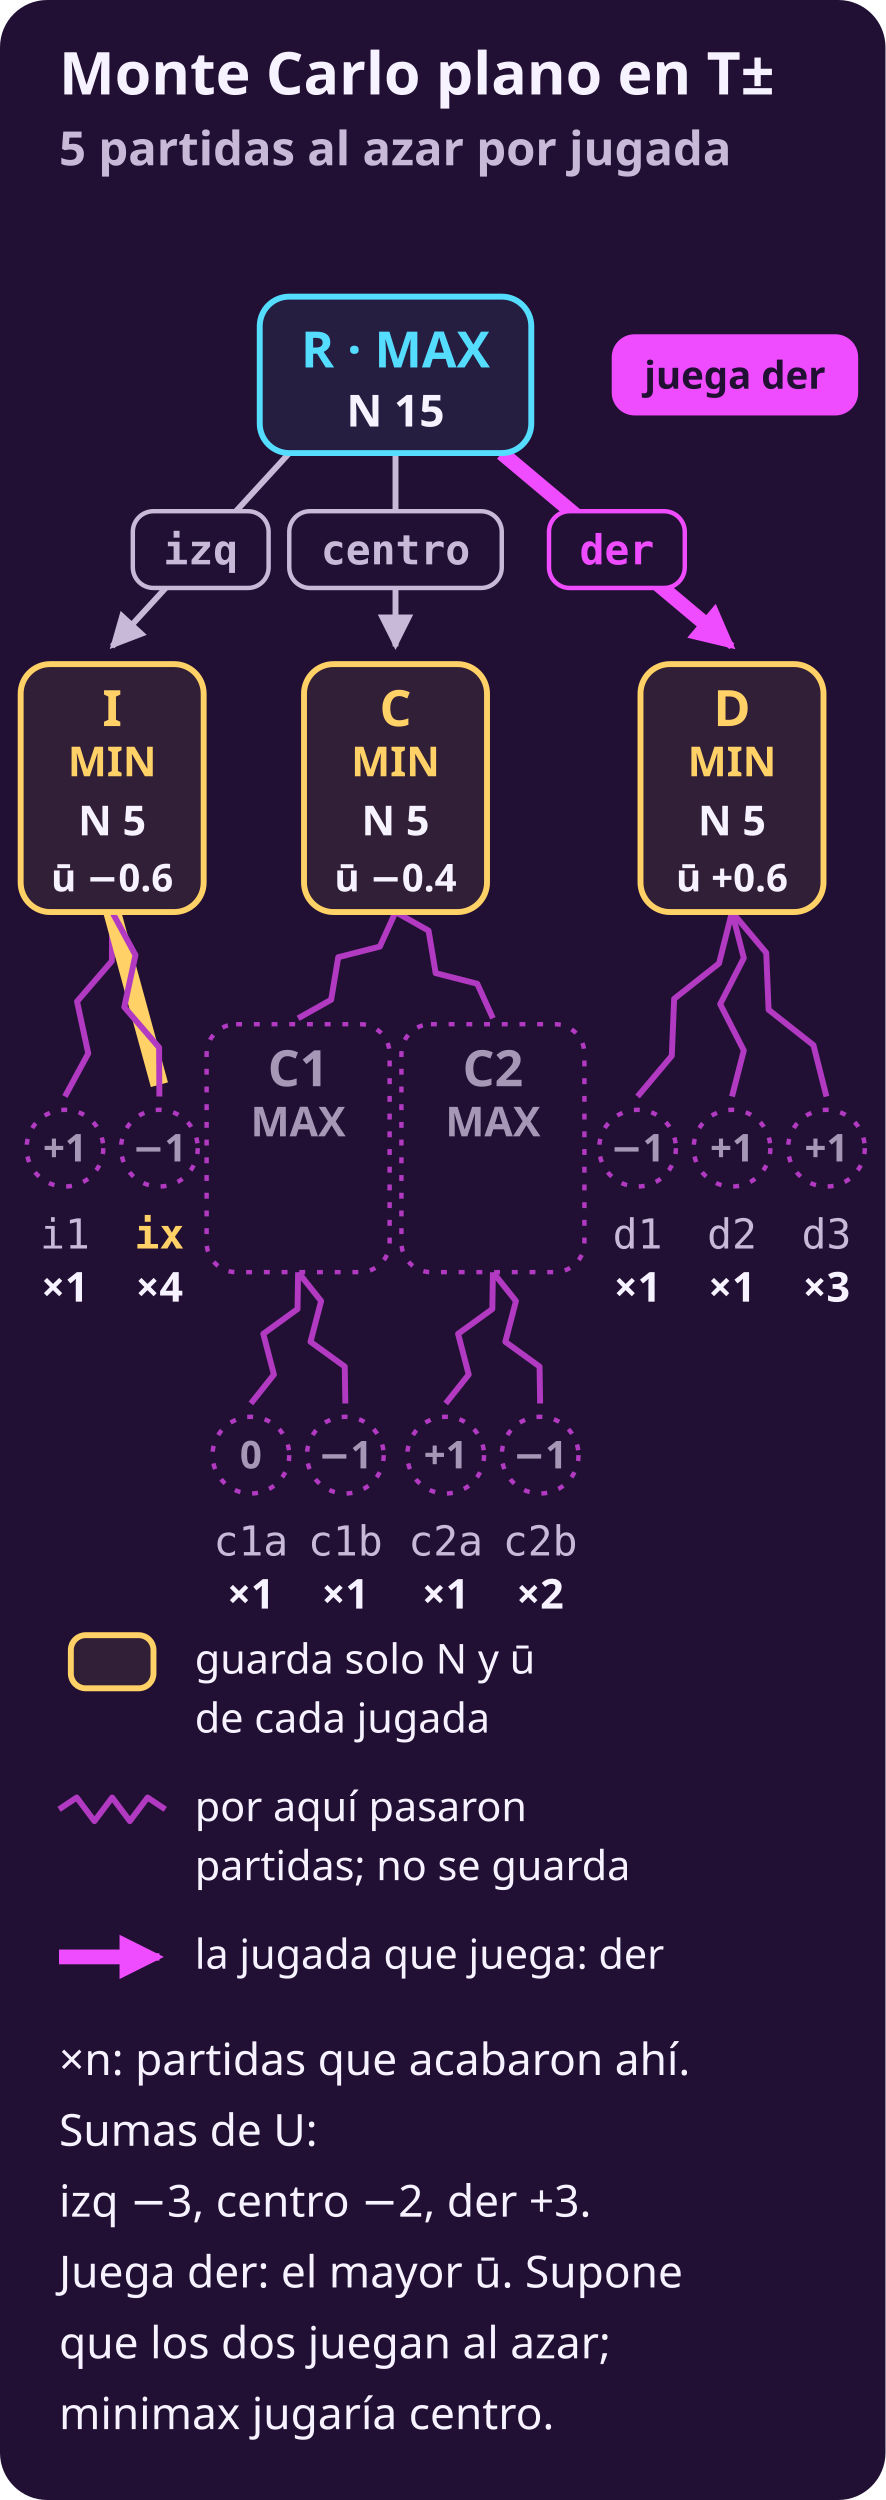
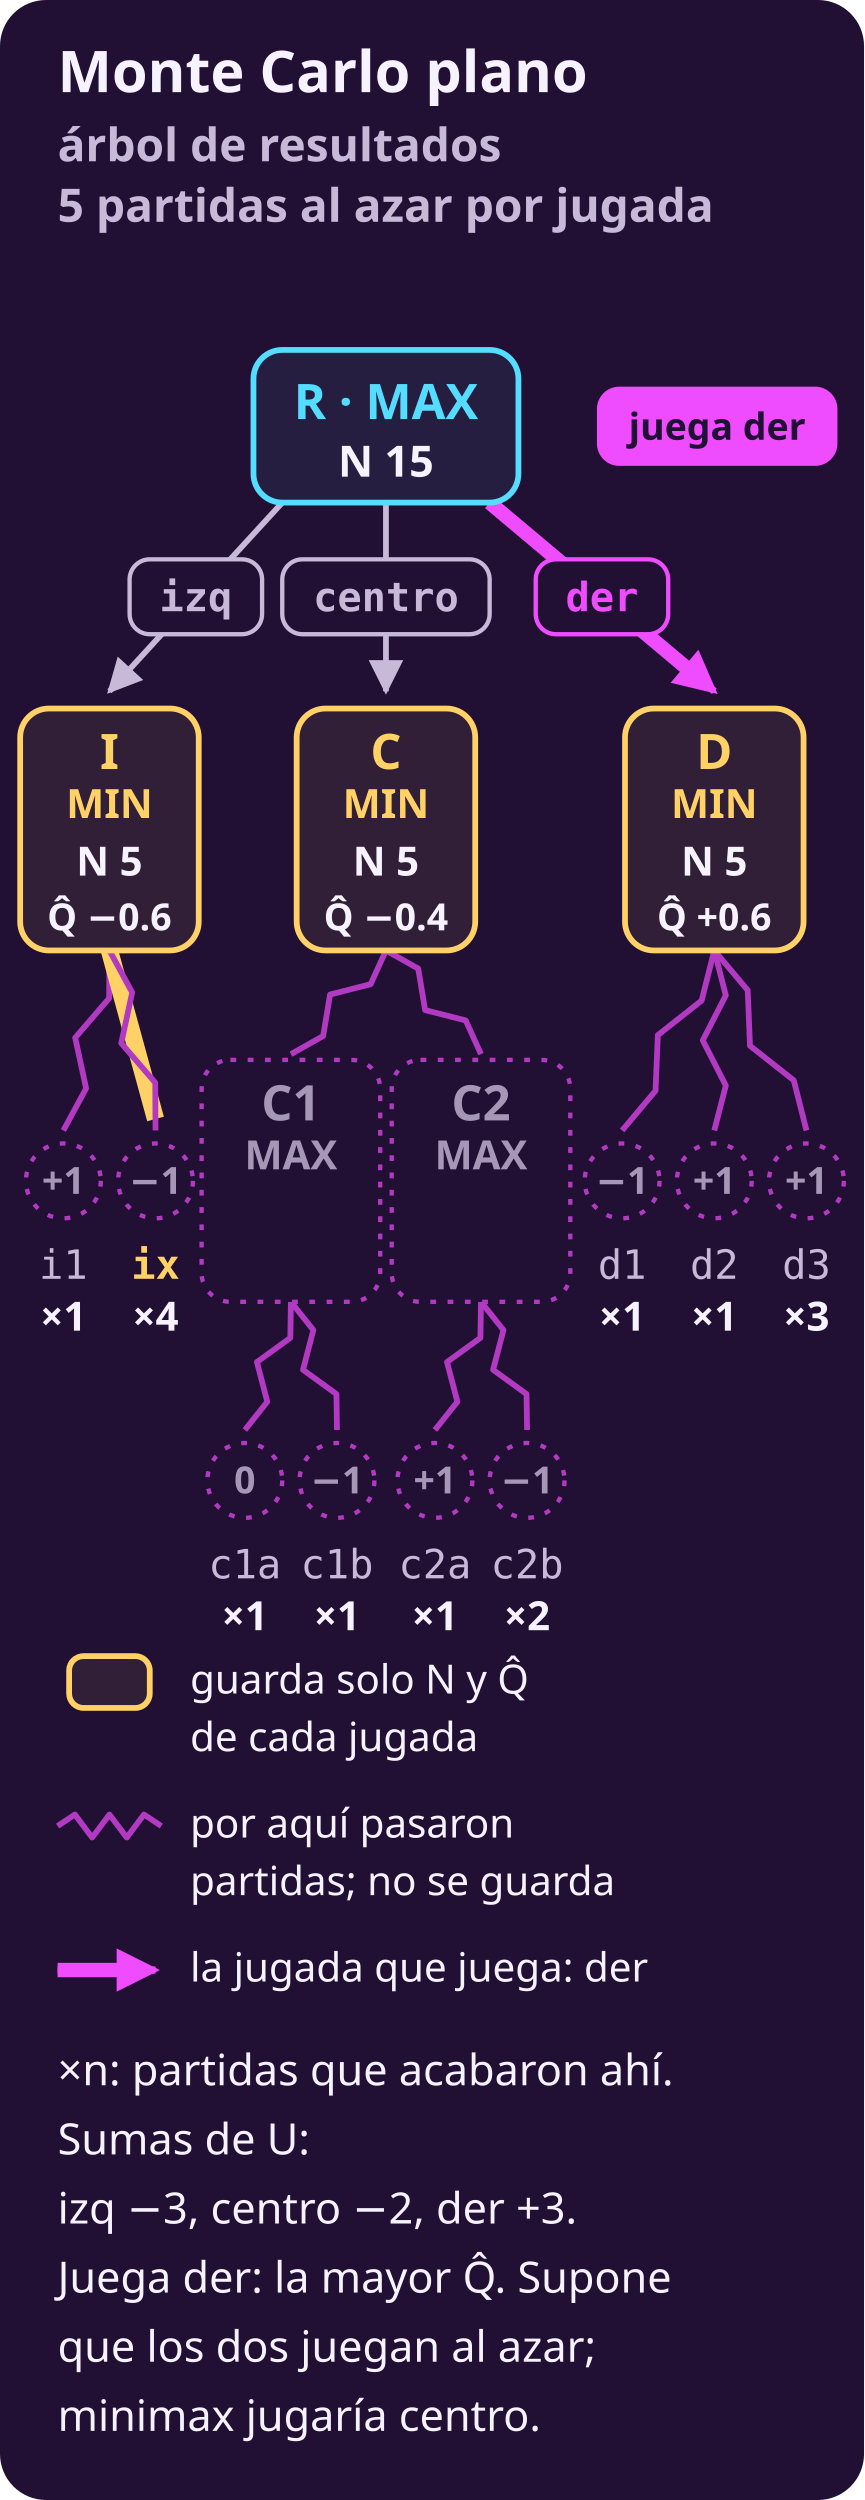
- <svg xmlns="http://www.w3.org/2000/svg" width="300" height="847" viewBox="0 0 300 847" role="img" aria-label="Monte Carlo plano en T± con 5 simulaciones por jugada y semilla 0: desde cada jugada de la raíz juega 5 partidas al azar, para los dos, hasta un final, y no guarda los nodos por los que pasa. Partidas por final: c1a 1, c1b 1, c2a 1, c2b 2, d1 1, d2 1, d3 3, i1 1, ix 4. Sumas de U: izq −3, centro −2, der +3; promedios ū: izq −0.6, centro −0.4, der +0.6. Juega der, la de mayor promedio; minimax jugaría centro.">
-   <rect x="0" y="0" width="300" height="847" rx="16" fill="#211033" />
+ <svg xmlns="http://www.w3.org/2000/svg" width="300" height="868" viewBox="0 0 300 868" role="img" aria-label="Monte Carlo plano en el árbol de resultados con 5 simulaciones por jugada y semilla 0: desde cada jugada de la raíz juega 5 partidas al azar, para los dos, hasta un final, y no guarda los nodos por los que pasa. Partidas por final: c1a 1, c1b 1, c2a 1, c2b 2, d1 1, d2 1, d3 3, i1 1, ix 4. Sumas de U: izq −3, centro −2, der +3; promedios Q̂: izq −0.6, centro −0.4, der +0.6. Juega der, la de mayor promedio; minimax jugaría centro.">
+   <rect x="0" y="0" width="300" height="868" rx="16" fill="#211033" />
  <defs>
    <marker id="p" viewBox="0 0 10 10" refX="9" refY="5" markerWidth="6" markerHeight="6" orient="auto-start-reverse">
      <path d="M 0 0 L 10 5 L 0 10 z" fill="#f04cff" />
    </marker>
    <marker id="s" viewBox="0 0 10 10" refX="9" refY="5" markerWidth="6" markerHeight="6" orient="auto-start-reverse">
      <path d="M 0 0 L 10 5 L 0 10 z" fill="#c8b9d8" />
    </marker>
  </defs>
-   <text x="20" y="32" fill="#f7f2ff" font-family="system-ui, sans-serif" font-size="20" font-weight="700" text-anchor="start">Monte Carlo plano en T±</text>
-   <text x="20" y="56" fill="#c8b9d8" font-family="system-ui, sans-serif" font-size="16" font-weight="700" text-anchor="start">5 partidas al azar por jugada</text>
-   <line x1="98" y1="153.5" x2="38" y2="219.0" stroke="#c8b9d8" stroke-width="2" marker-end="url(#s)" />
-   <rect x="45.0" y="173.2" width="46" height="26" rx="7" fill="#211033" stroke="#c8b9d8" stroke-width="1.5" />
-   <text x="68.0" y="191.2" fill="#c8b9d8" font-family="ui-monospace, SFMono-Regular, Menlo, monospace" font-size="14" font-weight="700" text-anchor="middle">izq</text>
-   <polyline points="38.0,309.0 37.9,325.6 26.1,339.3 29.9,356.9 22.0,371.5" fill="none" stroke="#b23ac2" stroke-width="2" stroke-linejoin="round" />
-   <line x1="38" y1="309.0" x2="54" y2="367.5" stroke="#ffd166" stroke-width="6" />
-   <polyline points="38.0,309.0 45.9,323.6 42.1,341.2 53.9,354.9 54.0,371.5" fill="none" stroke="#b23ac2" stroke-width="2" stroke-linejoin="round" />
-   <line x1="134" y1="153.5" x2="134" y2="219.0" stroke="#c8b9d8" stroke-width="2" marker-end="url(#s)" />
-   <rect x="98.0" y="173.2" width="72" height="26" rx="7" fill="#211033" stroke="#c8b9d8" stroke-width="1.5" />
-   <text x="134.0" y="191.2" fill="#c8b9d8" font-family="ui-monospace, SFMono-Regular, Menlo, monospace" font-size="14" font-weight="700" text-anchor="middle">centro</text>
-   <polyline points="134.0,309.0 128.7,320.7 114.6,324.3 112.2,338.7 101.0,345.0" fill="none" stroke="#b23ac2" stroke-width="2" stroke-linejoin="round" />
-   <polyline points="101.0,431.0 100.8,443.5 89.2,451.9 92.8,465.7 85.0,475.5" fill="none" stroke="#b23ac2" stroke-width="2" stroke-linejoin="round" />
-   <polyline points="101.0,431.0 108.8,440.8 105.2,454.6 116.8,463.0 117.0,475.5" fill="none" stroke="#b23ac2" stroke-width="2" stroke-linejoin="round" />
-   <polyline points="134.0,309.0 145.2,315.3 147.6,329.7 161.7,333.3 167.0,345.0" fill="none" stroke="#b23ac2" stroke-width="2" stroke-linejoin="round" />
-   <polyline points="167.0,431.0 166.8,443.5 155.2,451.9 158.8,465.7 151.0,475.5" fill="none" stroke="#b23ac2" stroke-width="2" stroke-linejoin="round" />
-   <polyline points="167.0,431.0 174.8,440.8 171.2,454.6 182.8,463.0 183.0,475.5" fill="none" stroke="#b23ac2" stroke-width="2" stroke-linejoin="round" />
-   <line x1="170" y1="153.5" x2="238.64" y2="211.14" stroke="#f04cff" stroke-width="5" />
-   <line x1="170" y1="153.5" x2="248" y2="219.0" stroke="#f04cff" stroke-width="2.5" marker-end="url(#p)" />
-   <rect x="186.0" y="173.2" width="46" height="26" rx="7" fill="#211033" stroke="#f04cff" stroke-width="1.5" />
-   <text x="209.0" y="191.2" fill="#f04cff" font-family="ui-monospace, SFMono-Regular, Menlo, monospace" font-size="14" font-weight="700" text-anchor="middle">der</text>
-   <polyline points="248.0,309.0 243.6,326.4 228.4,338.4 227.6,357.7 216.0,371.5" fill="none" stroke="#b23ac2" stroke-width="2" stroke-linejoin="round" />
-   <polyline points="248.0,309.0 252.0,324.6 244.0,340.2 252.0,355.9 248.0,371.5" fill="none" stroke="#b23ac2" stroke-width="2" stroke-linejoin="round" />
-   <polyline points="248.0,309.0 259.6,322.8 260.4,342.1 275.6,354.1 280.0,371.5" fill="none" stroke="#b23ac2" stroke-width="2" stroke-linejoin="round" />
-   <rect x="88.0" y="100.5" width="92" height="53" rx="10" fill="#251e41" stroke="#55ddff" stroke-width="2" />
-   <text x="134" y="124.5" fill="#55ddff" font-family="system-ui, sans-serif" font-size="17" font-weight="700" text-anchor="middle">R · MAX</text>
-   <text x="134" y="144.5" fill="#f7f2ff" font-family="system-ui, sans-serif" font-size="15" font-weight="700" text-anchor="middle">N 15</text>
-   <rect x="208.0" y="114.0" width="82" height="26" rx="7" fill="#f04cff" stroke="#f04cff" stroke-width="1.5" />
-   <text x="249.0" y="131.7" fill="#211033" font-family="system-ui, sans-serif" font-size="13" font-weight="700" text-anchor="middle">juega der</text>
-   <rect x="7.0" y="225.0" width="62" height="84" rx="10" fill="#311e37" stroke="#ffd166" stroke-width="2" />
-   <text x="38" y="246.0" fill="#ffd166" font-family="system-ui, sans-serif" font-size="17" font-weight="700" text-anchor="middle">I</text>
-   <text x="38" y="263.0" fill="#ffd166" font-family="system-ui, sans-serif" font-size="14" font-weight="700" text-anchor="middle">MIN</text>
-   <text x="38" y="283.0" fill="#f7f2ff" font-family="system-ui, sans-serif" font-size="14" font-weight="700" text-anchor="middle">N 5</text>
-   <text x="38" y="302.0" fill="#f7f2ff" font-family="system-ui, sans-serif" font-size="13" font-weight="700" text-anchor="middle">ū −0.6</text>
-   <circle cx="22" cy="389" r="13" fill="#211033" stroke="#b23ac2" stroke-width="1.5" stroke-dasharray="2 4" />
-   <text x="22" y="393.5" fill="#a797b7" font-family="system-ui, sans-serif" font-size="13" font-weight="700" text-anchor="middle">+1</text>
-   <text x="22" y="423" fill="#c8b9d8" font-family="ui-monospace, SFMono-Regular, Menlo, monospace" font-size="14" font-weight="normal" text-anchor="middle">i1</text>
-   <text x="22" y="441" fill="#f7f2ff" font-family="system-ui, sans-serif" font-size="14" font-weight="700" text-anchor="middle">×1</text>
-   <circle cx="54" cy="389" r="13" fill="#211033" stroke="#b23ac2" stroke-width="1.5" stroke-dasharray="2 4" />
-   <text x="54" y="393.5" fill="#a797b7" font-family="system-ui, sans-serif" font-size="13" font-weight="700" text-anchor="middle">−1</text>
-   <text x="54" y="423" fill="#ffd166" font-family="ui-monospace, SFMono-Regular, Menlo, monospace" font-size="14" font-weight="700" text-anchor="middle">ix</text>
-   <text x="54" y="441" fill="#f7f2ff" font-family="system-ui, sans-serif" font-size="14" font-weight="700" text-anchor="middle">×4</text>
-   <rect x="103.0" y="225.0" width="62" height="84" rx="10" fill="#311e37" stroke="#ffd166" stroke-width="2" />
-   <text x="134" y="246.0" fill="#ffd166" font-family="system-ui, sans-serif" font-size="17" font-weight="700" text-anchor="middle">C</text>
-   <text x="134" y="263.0" fill="#ffd166" font-family="system-ui, sans-serif" font-size="14" font-weight="700" text-anchor="middle">MIN</text>
-   <text x="134" y="283.0" fill="#f7f2ff" font-family="system-ui, sans-serif" font-size="14" font-weight="700" text-anchor="middle">N 5</text>
-   <text x="134" y="302.0" fill="#f7f2ff" font-family="system-ui, sans-serif" font-size="13" font-weight="700" text-anchor="middle">ū −0.4</text>
-   <rect x="70.0" y="347.0" width="62" height="84" rx="10" fill="#211033" stroke="#b23ac2" stroke-width="1.5" stroke-dasharray="2 4" />
-   <text x="101" y="368.0" fill="#a797b7" font-family="system-ui, sans-serif" font-size="17" font-weight="700" text-anchor="middle">C1</text>
-   <text x="101" y="385.0" fill="#a797b7" font-family="system-ui, sans-serif" font-size="14" font-weight="700" text-anchor="middle">MAX</text>
-   <circle cx="85" cy="493" r="13" fill="#211033" stroke="#b23ac2" stroke-width="1.5" stroke-dasharray="2 4" />
-   <text x="85" y="497.5" fill="#a797b7" font-family="system-ui, sans-serif" font-size="13" font-weight="700" text-anchor="middle">0</text>
-   <text x="85" y="527" fill="#c8b9d8" font-family="ui-monospace, SFMono-Regular, Menlo, monospace" font-size="14" font-weight="normal" text-anchor="middle">c1a</text>
-   <text x="85" y="545" fill="#f7f2ff" font-family="system-ui, sans-serif" font-size="14" font-weight="700" text-anchor="middle">×1</text>
-   <circle cx="117" cy="493" r="13" fill="#211033" stroke="#b23ac2" stroke-width="1.5" stroke-dasharray="2 4" />
-   <text x="117" y="497.5" fill="#a797b7" font-family="system-ui, sans-serif" font-size="13" font-weight="700" text-anchor="middle">−1</text>
-   <text x="117" y="527" fill="#c8b9d8" font-family="ui-monospace, SFMono-Regular, Menlo, monospace" font-size="14" font-weight="normal" text-anchor="middle">c1b</text>
-   <text x="117" y="545" fill="#f7f2ff" font-family="system-ui, sans-serif" font-size="14" font-weight="700" text-anchor="middle">×1</text>
-   <rect x="136.0" y="347.0" width="62" height="84" rx="10" fill="#211033" stroke="#b23ac2" stroke-width="1.5" stroke-dasharray="2 4" />
-   <text x="167" y="368.0" fill="#a797b7" font-family="system-ui, sans-serif" font-size="17" font-weight="700" text-anchor="middle">C2</text>
-   <text x="167" y="385.0" fill="#a797b7" font-family="system-ui, sans-serif" font-size="14" font-weight="700" text-anchor="middle">MAX</text>
-   <circle cx="151" cy="493" r="13" fill="#211033" stroke="#b23ac2" stroke-width="1.5" stroke-dasharray="2 4" />
-   <text x="151" y="497.5" fill="#a797b7" font-family="system-ui, sans-serif" font-size="13" font-weight="700" text-anchor="middle">+1</text>
-   <text x="151" y="527" fill="#c8b9d8" font-family="ui-monospace, SFMono-Regular, Menlo, monospace" font-size="14" font-weight="normal" text-anchor="middle">c2a</text>
-   <text x="151" y="545" fill="#f7f2ff" font-family="system-ui, sans-serif" font-size="14" font-weight="700" text-anchor="middle">×1</text>
-   <circle cx="183" cy="493" r="13" fill="#211033" stroke="#b23ac2" stroke-width="1.5" stroke-dasharray="2 4" />
-   <text x="183" y="497.5" fill="#a797b7" font-family="system-ui, sans-serif" font-size="13" font-weight="700" text-anchor="middle">−1</text>
-   <text x="183" y="527" fill="#c8b9d8" font-family="ui-monospace, SFMono-Regular, Menlo, monospace" font-size="14" font-weight="normal" text-anchor="middle">c2b</text>
-   <text x="183" y="545" fill="#f7f2ff" font-family="system-ui, sans-serif" font-size="14" font-weight="700" text-anchor="middle">×2</text>
-   <rect x="217.0" y="225.0" width="62" height="84" rx="10" fill="#311e37" stroke="#ffd166" stroke-width="2" />
-   <text x="248" y="246.0" fill="#ffd166" font-family="system-ui, sans-serif" font-size="17" font-weight="700" text-anchor="middle">D</text>
-   <text x="248" y="263.0" fill="#ffd166" font-family="system-ui, sans-serif" font-size="14" font-weight="700" text-anchor="middle">MIN</text>
-   <text x="248" y="283.0" fill="#f7f2ff" font-family="system-ui, sans-serif" font-size="14" font-weight="700" text-anchor="middle">N 5</text>
-   <text x="248" y="302.0" fill="#f7f2ff" font-family="system-ui, sans-serif" font-size="13" font-weight="700" text-anchor="middle">ū +0.6</text>
-   <circle cx="216" cy="389" r="13" fill="#211033" stroke="#b23ac2" stroke-width="1.5" stroke-dasharray="2 4" />
-   <text x="216" y="393.5" fill="#a797b7" font-family="system-ui, sans-serif" font-size="13" font-weight="700" text-anchor="middle">−1</text>
-   <text x="216" y="423" fill="#c8b9d8" font-family="ui-monospace, SFMono-Regular, Menlo, monospace" font-size="14" font-weight="normal" text-anchor="middle">d1</text>
-   <text x="216" y="441" fill="#f7f2ff" font-family="system-ui, sans-serif" font-size="14" font-weight="700" text-anchor="middle">×1</text>
-   <circle cx="248" cy="389" r="13" fill="#211033" stroke="#b23ac2" stroke-width="1.5" stroke-dasharray="2 4" />
-   <text x="248" y="393.5" fill="#a797b7" font-family="system-ui, sans-serif" font-size="13" font-weight="700" text-anchor="middle">+1</text>
-   <text x="248" y="423" fill="#c8b9d8" font-family="ui-monospace, SFMono-Regular, Menlo, monospace" font-size="14" font-weight="normal" text-anchor="middle">d2</text>
-   <text x="248" y="441" fill="#f7f2ff" font-family="system-ui, sans-serif" font-size="14" font-weight="700" text-anchor="middle">×1</text>
-   <circle cx="280" cy="389" r="13" fill="#211033" stroke="#b23ac2" stroke-width="1.5" stroke-dasharray="2 4" />
-   <text x="280" y="393.5" fill="#a797b7" font-family="system-ui, sans-serif" font-size="13" font-weight="700" text-anchor="middle">+1</text>
-   <text x="280" y="423" fill="#c8b9d8" font-family="ui-monospace, SFMono-Regular, Menlo, monospace" font-size="14" font-weight="normal" text-anchor="middle">d3</text>
-   <text x="280" y="441" fill="#f7f2ff" font-family="system-ui, sans-serif" font-size="14" font-weight="700" text-anchor="middle">×3</text>
-   <rect x="24" y="554" width="28" height="18" rx="5" fill="#311e37" stroke="#ffd166" stroke-width="2" />
-   <text x="66" y="567" fill="#f7f2ff" font-family="system-ui, sans-serif" font-size="14" font-weight="normal" text-anchor="start">guarda solo N y ū</text>
-   <text x="66" y="587" fill="#f7f2ff" font-family="system-ui, sans-serif" font-size="14" font-weight="normal" text-anchor="start">de cada jugada</text>
-   <polyline points="20.0,613.0 26.0,609.0 32.0,617.0 38.0,609.0 44.0,617.0 50.0,609.0 56.0,613.0" fill="none" stroke="#b23ac2" stroke-width="2" stroke-linejoin="round" />
-   <text x="66" y="617" fill="#f7f2ff" font-family="system-ui, sans-serif" font-size="14" font-weight="normal" text-anchor="start">por aquí pasaron</text>
-   <text x="66" y="637" fill="#f7f2ff" font-family="system-ui, sans-serif" font-size="14" font-weight="normal" text-anchor="start">partidas; no se guarda</text>
-   <line x1="20" y1="663" x2="48" y2="663" stroke="#f04cff" stroke-width="5" />
-   <line x1="20" y1="663" x2="54" y2="663" stroke="#f04cff" stroke-width="2.5" marker-end="url(#p)" />
-   <text x="66" y="667" fill="#f7f2ff" font-family="system-ui, sans-serif" font-size="14" font-weight="normal" text-anchor="start">la jugada que juega: der</text>
-   <text x="20" y="703" fill="#f7f2ff" font-family="system-ui, sans-serif" font-size="15" font-weight="normal" text-anchor="start">×n: partidas que acabaron ahí.</text>
-   <text x="20" y="727" fill="#f7f2ff" font-family="system-ui, sans-serif" font-size="15" font-weight="normal" text-anchor="start">Sumas de U:</text>
-   <text x="20" y="751" fill="#f7f2ff" font-family="system-ui, sans-serif" font-size="15" font-weight="normal" text-anchor="start">izq −3, centro −2, der +3.</text>
-   <text x="20" y="775" fill="#f7f2ff" font-family="system-ui, sans-serif" font-size="15" font-weight="normal" text-anchor="start">Juega der: el mayor ū. Supone</text>
-   <text x="20" y="799" fill="#f7f2ff" font-family="system-ui, sans-serif" font-size="15" font-weight="normal" text-anchor="start">que los dos juegan al azar;</text>
-   <text x="20" y="823" fill="#f7f2ff" font-family="system-ui, sans-serif" font-size="15" font-weight="normal" text-anchor="start">minimax jugaría centro.</text>
+   <text x="20" y="32" fill="#f7f2ff" font-family="system-ui, sans-serif" font-size="20" font-weight="700" text-anchor="start">Monte Carlo plano</text>
+   <text x="20" y="56" fill="#c8b9d8" font-family="system-ui, sans-serif" font-size="16" font-weight="700" text-anchor="start">árbol de resultados</text>
+   <text x="20" y="77" fill="#c8b9d8" font-family="system-ui, sans-serif" font-size="16" font-weight="700" text-anchor="start">5 partidas al azar por jugada</text>
+   <line x1="98" y1="174.5" x2="38" y2="240.0" stroke="#c8b9d8" stroke-width="2" marker-end="url(#s)" />
+   <rect x="45.0" y="194.2" width="46" height="26" rx="7" fill="#211033" stroke="#c8b9d8" stroke-width="1.5" />
+   <text x="68.0" y="212.2" fill="#c8b9d8" font-family="ui-monospace, SFMono-Regular, Menlo, monospace" font-size="14" font-weight="700" text-anchor="middle">izq</text>
+   <polyline points="38.0,330.0 37.9,346.6 26.1,360.3 29.9,377.9 22.0,392.5" fill="none" stroke="#b23ac2" stroke-width="2" stroke-linejoin="round" />
+   <line x1="38" y1="330.0" x2="54" y2="388.5" stroke="#ffd166" stroke-width="6" />
+   <polyline points="38.0,330.0 45.9,344.6 42.1,362.2 53.9,375.9 54.0,392.5" fill="none" stroke="#b23ac2" stroke-width="2" stroke-linejoin="round" />
+   <line x1="134" y1="174.5" x2="134" y2="240.0" stroke="#c8b9d8" stroke-width="2" marker-end="url(#s)" />
+   <rect x="98.0" y="194.2" width="72" height="26" rx="7" fill="#211033" stroke="#c8b9d8" stroke-width="1.5" />
+   <text x="134.0" y="212.2" fill="#c8b9d8" font-family="ui-monospace, SFMono-Regular, Menlo, monospace" font-size="14" font-weight="700" text-anchor="middle">centro</text>
+   <polyline points="134.0,330.0 128.7,341.7 114.6,345.3 112.2,359.7 101.0,366.0" fill="none" stroke="#b23ac2" stroke-width="2" stroke-linejoin="round" />
+   <polyline points="101.0,452.0 100.8,464.5 89.2,472.9 92.8,486.7 85.0,496.5" fill="none" stroke="#b23ac2" stroke-width="2" stroke-linejoin="round" />
+   <polyline points="101.0,452.0 108.8,461.8 105.2,475.6 116.8,484.0 117.0,496.5" fill="none" stroke="#b23ac2" stroke-width="2" stroke-linejoin="round" />
+   <polyline points="134.0,330.0 145.2,336.3 147.6,350.7 161.7,354.3 167.0,366.0" fill="none" stroke="#b23ac2" stroke-width="2" stroke-linejoin="round" />
+   <polyline points="167.0,452.0 166.8,464.5 155.2,472.9 158.8,486.7 151.0,496.5" fill="none" stroke="#b23ac2" stroke-width="2" stroke-linejoin="round" />
+   <polyline points="167.0,452.0 174.8,461.8 171.2,475.6 182.8,484.0 183.0,496.5" fill="none" stroke="#b23ac2" stroke-width="2" stroke-linejoin="round" />
+   <line x1="170" y1="174.5" x2="238.64" y2="232.14" stroke="#f04cff" stroke-width="5" />
+   <line x1="170" y1="174.5" x2="248" y2="240.0" stroke="#f04cff" stroke-width="2.5" marker-end="url(#p)" />
+   <rect x="186.0" y="194.2" width="46" height="26" rx="7" fill="#211033" stroke="#f04cff" stroke-width="1.5" />
+   <text x="209.0" y="212.2" fill="#f04cff" font-family="ui-monospace, SFMono-Regular, Menlo, monospace" font-size="14" font-weight="700" text-anchor="middle">der</text>
+   <polyline points="248.0,330.0 243.6,347.4 228.4,359.4 227.6,378.7 216.0,392.5" fill="none" stroke="#b23ac2" stroke-width="2" stroke-linejoin="round" />
+   <polyline points="248.0,330.0 252.0,345.6 244.0,361.2 252.0,376.9 248.0,392.5" fill="none" stroke="#b23ac2" stroke-width="2" stroke-linejoin="round" />
+   <polyline points="248.0,330.0 259.6,343.8 260.4,363.1 275.6,375.1 280.0,392.5" fill="none" stroke="#b23ac2" stroke-width="2" stroke-linejoin="round" />
+   <rect x="88.0" y="121.5" width="92" height="53" rx="10" fill="#251e41" stroke="#55ddff" stroke-width="2" />
+   <text x="134" y="145.5" fill="#55ddff" font-family="system-ui, sans-serif" font-size="17" font-weight="700" text-anchor="middle">R · MAX</text>
+   <text x="134" y="165.5" fill="#f7f2ff" font-family="system-ui, sans-serif" font-size="15" font-weight="700" text-anchor="middle">N 15</text>
+   <rect x="208.0" y="135.0" width="82" height="26" rx="7" fill="#f04cff" stroke="#f04cff" stroke-width="1.5" />
+   <text x="249.0" y="152.7" fill="#211033" font-family="system-ui, sans-serif" font-size="13" font-weight="700" text-anchor="middle">juega der</text>
+   <rect x="7.0" y="246.0" width="62" height="84" rx="10" fill="#311e37" stroke="#ffd166" stroke-width="2" />
+   <text x="38" y="267.0" fill="#ffd166" font-family="system-ui, sans-serif" font-size="17" font-weight="700" text-anchor="middle">I</text>
+   <text x="38" y="284.0" fill="#ffd166" font-family="system-ui, sans-serif" font-size="14" font-weight="700" text-anchor="middle">MIN</text>
+   <text x="38" y="304.0" fill="#f7f2ff" font-family="system-ui, sans-serif" font-size="14" font-weight="700" text-anchor="middle">N 5</text>
+   <text x="38" y="323.0" fill="#f7f2ff" font-family="system-ui, sans-serif" font-size="13" font-weight="700" text-anchor="middle">Q̂ −0.6</text>
+   <circle cx="22" cy="410" r="13" fill="#211033" stroke="#b23ac2" stroke-width="1.5" stroke-dasharray="2 4" />
+   <text x="22" y="414.5" fill="#a797b7" font-family="system-ui, sans-serif" font-size="13" font-weight="700" text-anchor="middle">+1</text>
+   <text x="22" y="444" fill="#c8b9d8" font-family="ui-monospace, SFMono-Regular, Menlo, monospace" font-size="14" font-weight="normal" text-anchor="middle">i1</text>
+   <text x="22" y="462" fill="#f7f2ff" font-family="system-ui, sans-serif" font-size="14" font-weight="700" text-anchor="middle">×1</text>
+   <circle cx="54" cy="410" r="13" fill="#211033" stroke="#b23ac2" stroke-width="1.5" stroke-dasharray="2 4" />
+   <text x="54" y="414.5" fill="#a797b7" font-family="system-ui, sans-serif" font-size="13" font-weight="700" text-anchor="middle">−1</text>
+   <text x="54" y="444" fill="#ffd166" font-family="ui-monospace, SFMono-Regular, Menlo, monospace" font-size="14" font-weight="700" text-anchor="middle">ix</text>
+   <text x="54" y="462" fill="#f7f2ff" font-family="system-ui, sans-serif" font-size="14" font-weight="700" text-anchor="middle">×4</text>
+   <rect x="103.0" y="246.0" width="62" height="84" rx="10" fill="#311e37" stroke="#ffd166" stroke-width="2" />
+   <text x="134" y="267.0" fill="#ffd166" font-family="system-ui, sans-serif" font-size="17" font-weight="700" text-anchor="middle">C</text>
+   <text x="134" y="284.0" fill="#ffd166" font-family="system-ui, sans-serif" font-size="14" font-weight="700" text-anchor="middle">MIN</text>
+   <text x="134" y="304.0" fill="#f7f2ff" font-family="system-ui, sans-serif" font-size="14" font-weight="700" text-anchor="middle">N 5</text>
+   <text x="134" y="323.0" fill="#f7f2ff" font-family="system-ui, sans-serif" font-size="13" font-weight="700" text-anchor="middle">Q̂ −0.4</text>
+   <rect x="70.0" y="368.0" width="62" height="84" rx="10" fill="#211033" stroke="#b23ac2" stroke-width="1.5" stroke-dasharray="2 4" />
+   <text x="101" y="389.0" fill="#a797b7" font-family="system-ui, sans-serif" font-size="17" font-weight="700" text-anchor="middle">C1</text>
+   <text x="101" y="406.0" fill="#a797b7" font-family="system-ui, sans-serif" font-size="14" font-weight="700" text-anchor="middle">MAX</text>
+   <circle cx="85" cy="514" r="13" fill="#211033" stroke="#b23ac2" stroke-width="1.5" stroke-dasharray="2 4" />
+   <text x="85" y="518.5" fill="#a797b7" font-family="system-ui, sans-serif" font-size="13" font-weight="700" text-anchor="middle">0</text>
+   <text x="85" y="548" fill="#c8b9d8" font-family="ui-monospace, SFMono-Regular, Menlo, monospace" font-size="14" font-weight="normal" text-anchor="middle">c1a</text>
+   <text x="85" y="566" fill="#f7f2ff" font-family="system-ui, sans-serif" font-size="14" font-weight="700" text-anchor="middle">×1</text>
+   <circle cx="117" cy="514" r="13" fill="#211033" stroke="#b23ac2" stroke-width="1.5" stroke-dasharray="2 4" />
+   <text x="117" y="518.5" fill="#a797b7" font-family="system-ui, sans-serif" font-size="13" font-weight="700" text-anchor="middle">−1</text>
+   <text x="117" y="548" fill="#c8b9d8" font-family="ui-monospace, SFMono-Regular, Menlo, monospace" font-size="14" font-weight="normal" text-anchor="middle">c1b</text>
+   <text x="117" y="566" fill="#f7f2ff" font-family="system-ui, sans-serif" font-size="14" font-weight="700" text-anchor="middle">×1</text>
+   <rect x="136.0" y="368.0" width="62" height="84" rx="10" fill="#211033" stroke="#b23ac2" stroke-width="1.5" stroke-dasharray="2 4" />
+   <text x="167" y="389.0" fill="#a797b7" font-family="system-ui, sans-serif" font-size="17" font-weight="700" text-anchor="middle">C2</text>
+   <text x="167" y="406.0" fill="#a797b7" font-family="system-ui, sans-serif" font-size="14" font-weight="700" text-anchor="middle">MAX</text>
+   <circle cx="151" cy="514" r="13" fill="#211033" stroke="#b23ac2" stroke-width="1.5" stroke-dasharray="2 4" />
+   <text x="151" y="518.5" fill="#a797b7" font-family="system-ui, sans-serif" font-size="13" font-weight="700" text-anchor="middle">+1</text>
+   <text x="151" y="548" fill="#c8b9d8" font-family="ui-monospace, SFMono-Regular, Menlo, monospace" font-size="14" font-weight="normal" text-anchor="middle">c2a</text>
+   <text x="151" y="566" fill="#f7f2ff" font-family="system-ui, sans-serif" font-size="14" font-weight="700" text-anchor="middle">×1</text>
+   <circle cx="183" cy="514" r="13" fill="#211033" stroke="#b23ac2" stroke-width="1.5" stroke-dasharray="2 4" />
+   <text x="183" y="518.5" fill="#a797b7" font-family="system-ui, sans-serif" font-size="13" font-weight="700" text-anchor="middle">−1</text>
+   <text x="183" y="548" fill="#c8b9d8" font-family="ui-monospace, SFMono-Regular, Menlo, monospace" font-size="14" font-weight="normal" text-anchor="middle">c2b</text>
+   <text x="183" y="566" fill="#f7f2ff" font-family="system-ui, sans-serif" font-size="14" font-weight="700" text-anchor="middle">×2</text>
+   <rect x="217.0" y="246.0" width="62" height="84" rx="10" fill="#311e37" stroke="#ffd166" stroke-width="2" />
+   <text x="248" y="267.0" fill="#ffd166" font-family="system-ui, sans-serif" font-size="17" font-weight="700" text-anchor="middle">D</text>
+   <text x="248" y="284.0" fill="#ffd166" font-family="system-ui, sans-serif" font-size="14" font-weight="700" text-anchor="middle">MIN</text>
+   <text x="248" y="304.0" fill="#f7f2ff" font-family="system-ui, sans-serif" font-size="14" font-weight="700" text-anchor="middle">N 5</text>
+   <text x="248" y="323.0" fill="#f7f2ff" font-family="system-ui, sans-serif" font-size="13" font-weight="700" text-anchor="middle">Q̂ +0.6</text>
+   <circle cx="216" cy="410" r="13" fill="#211033" stroke="#b23ac2" stroke-width="1.5" stroke-dasharray="2 4" />
+   <text x="216" y="414.5" fill="#a797b7" font-family="system-ui, sans-serif" font-size="13" font-weight="700" text-anchor="middle">−1</text>
+   <text x="216" y="444" fill="#c8b9d8" font-family="ui-monospace, SFMono-Regular, Menlo, monospace" font-size="14" font-weight="normal" text-anchor="middle">d1</text>
+   <text x="216" y="462" fill="#f7f2ff" font-family="system-ui, sans-serif" font-size="14" font-weight="700" text-anchor="middle">×1</text>
+   <circle cx="248" cy="410" r="13" fill="#211033" stroke="#b23ac2" stroke-width="1.5" stroke-dasharray="2 4" />
+   <text x="248" y="414.5" fill="#a797b7" font-family="system-ui, sans-serif" font-size="13" font-weight="700" text-anchor="middle">+1</text>
+   <text x="248" y="444" fill="#c8b9d8" font-family="ui-monospace, SFMono-Regular, Menlo, monospace" font-size="14" font-weight="normal" text-anchor="middle">d2</text>
+   <text x="248" y="462" fill="#f7f2ff" font-family="system-ui, sans-serif" font-size="14" font-weight="700" text-anchor="middle">×1</text>
+   <circle cx="280" cy="410" r="13" fill="#211033" stroke="#b23ac2" stroke-width="1.5" stroke-dasharray="2 4" />
+   <text x="280" y="414.5" fill="#a797b7" font-family="system-ui, sans-serif" font-size="13" font-weight="700" text-anchor="middle">+1</text>
+   <text x="280" y="444" fill="#c8b9d8" font-family="ui-monospace, SFMono-Regular, Menlo, monospace" font-size="14" font-weight="normal" text-anchor="middle">d3</text>
+   <text x="280" y="462" fill="#f7f2ff" font-family="system-ui, sans-serif" font-size="14" font-weight="700" text-anchor="middle">×3</text>
+   <rect x="24" y="575" width="28" height="18" rx="5" fill="#311e37" stroke="#ffd166" stroke-width="2" />
+   <text x="66" y="588" fill="#f7f2ff" font-family="system-ui, sans-serif" font-size="14" font-weight="normal" text-anchor="start">guarda solo N y Q̂</text>
+   <text x="66" y="608" fill="#f7f2ff" font-family="system-ui, sans-serif" font-size="14" font-weight="normal" text-anchor="start">de cada jugada</text>
+   <polyline points="20.0,634.0 26.0,630.0 32.0,638.0 38.0,630.0 44.0,638.0 50.0,630.0 56.0,634.0" fill="none" stroke="#b23ac2" stroke-width="2" stroke-linejoin="round" />
+   <text x="66" y="638" fill="#f7f2ff" font-family="system-ui, sans-serif" font-size="14" font-weight="normal" text-anchor="start">por aquí pasaron</text>
+   <text x="66" y="658" fill="#f7f2ff" font-family="system-ui, sans-serif" font-size="14" font-weight="normal" text-anchor="start">partidas; no se guarda</text>
+   <line x1="20" y1="684" x2="48" y2="684" stroke="#f04cff" stroke-width="5" />
+   <line x1="20" y1="684" x2="54" y2="684" stroke="#f04cff" stroke-width="2.5" marker-end="url(#p)" />
+   <text x="66" y="688" fill="#f7f2ff" font-family="system-ui, sans-serif" font-size="14" font-weight="normal" text-anchor="start">la jugada que juega: der</text>
+   <text x="20" y="724" fill="#f7f2ff" font-family="system-ui, sans-serif" font-size="15" font-weight="normal" text-anchor="start">×n: partidas que acabaron ahí.</text>
+   <text x="20" y="748" fill="#f7f2ff" font-family="system-ui, sans-serif" font-size="15" font-weight="normal" text-anchor="start">Sumas de U:</text>
+   <text x="20" y="772" fill="#f7f2ff" font-family="system-ui, sans-serif" font-size="15" font-weight="normal" text-anchor="start">izq −3, centro −2, der +3.</text>
+   <text x="20" y="796" fill="#f7f2ff" font-family="system-ui, sans-serif" font-size="15" font-weight="normal" text-anchor="start">Juega der: la mayor Q̂. Supone</text>
+   <text x="20" y="820" fill="#f7f2ff" font-family="system-ui, sans-serif" font-size="15" font-weight="normal" text-anchor="start">que los dos juegan al azar;</text>
+   <text x="20" y="844" fill="#f7f2ff" font-family="system-ui, sans-serif" font-size="15" font-weight="normal" text-anchor="start">minimax jugaría centro.</text>
</svg>
